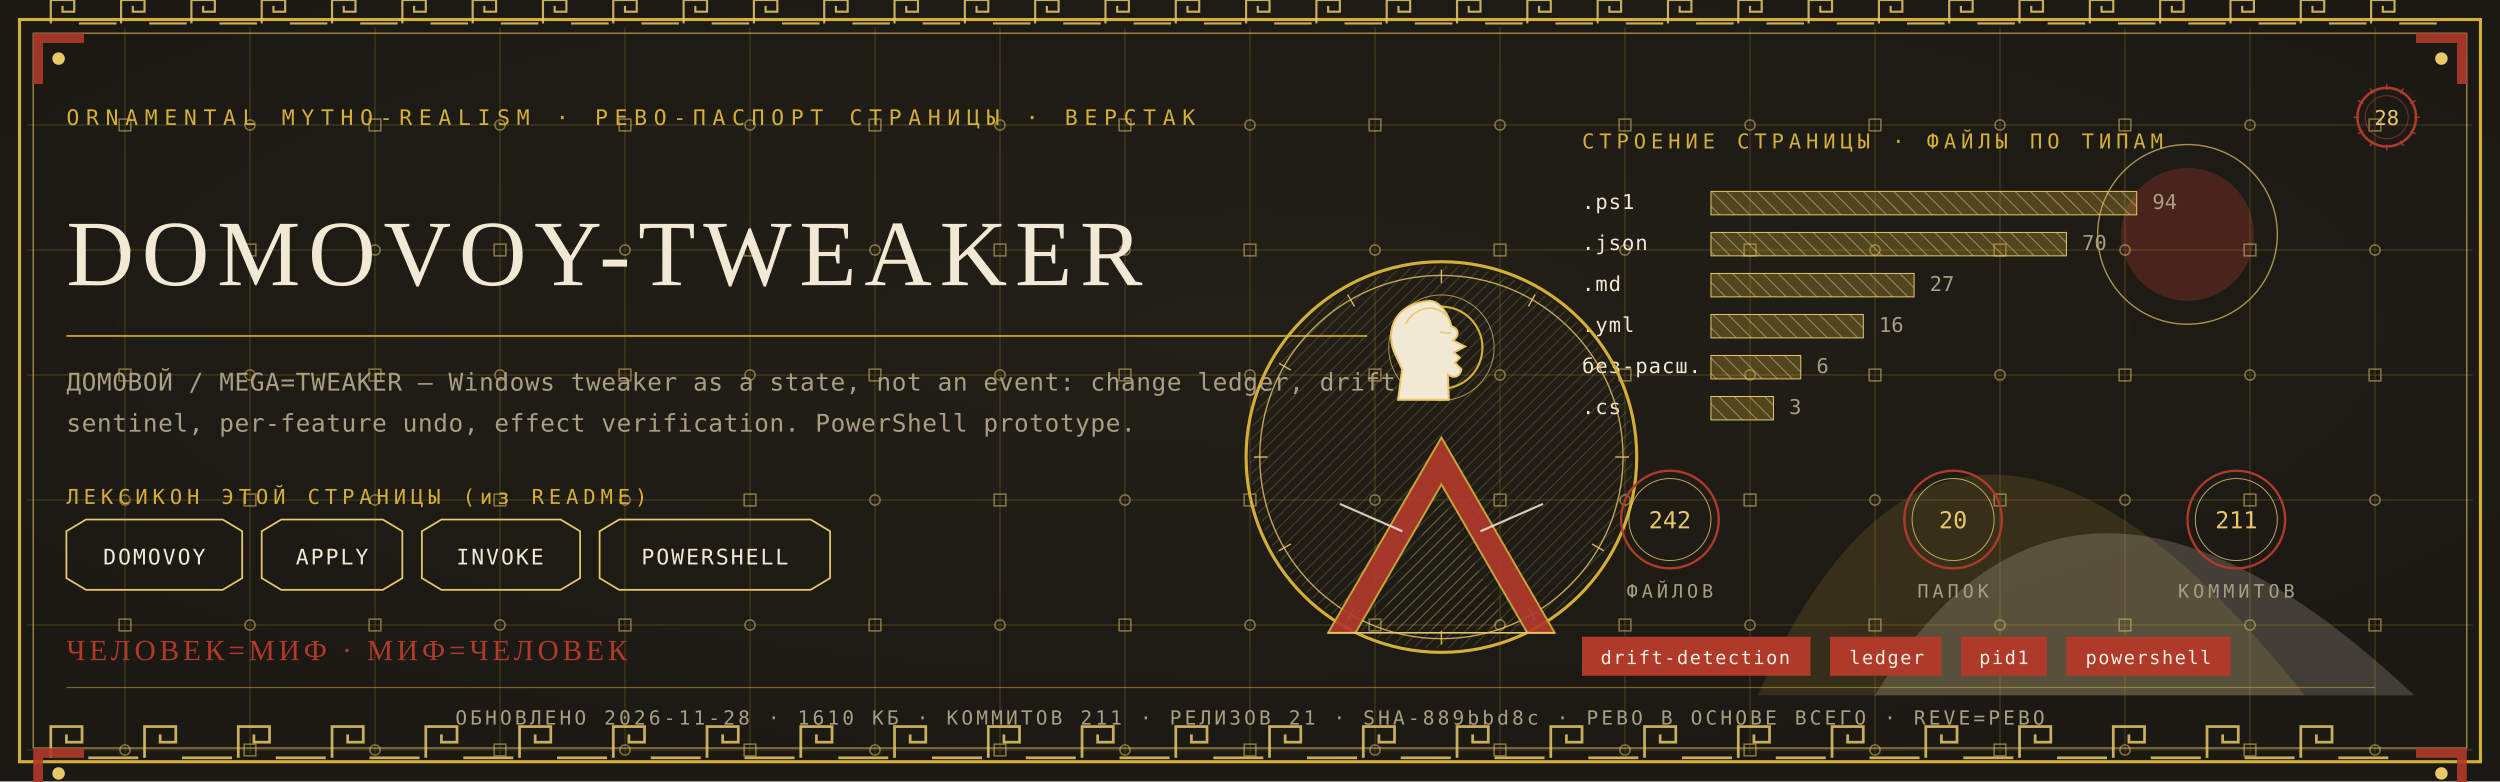
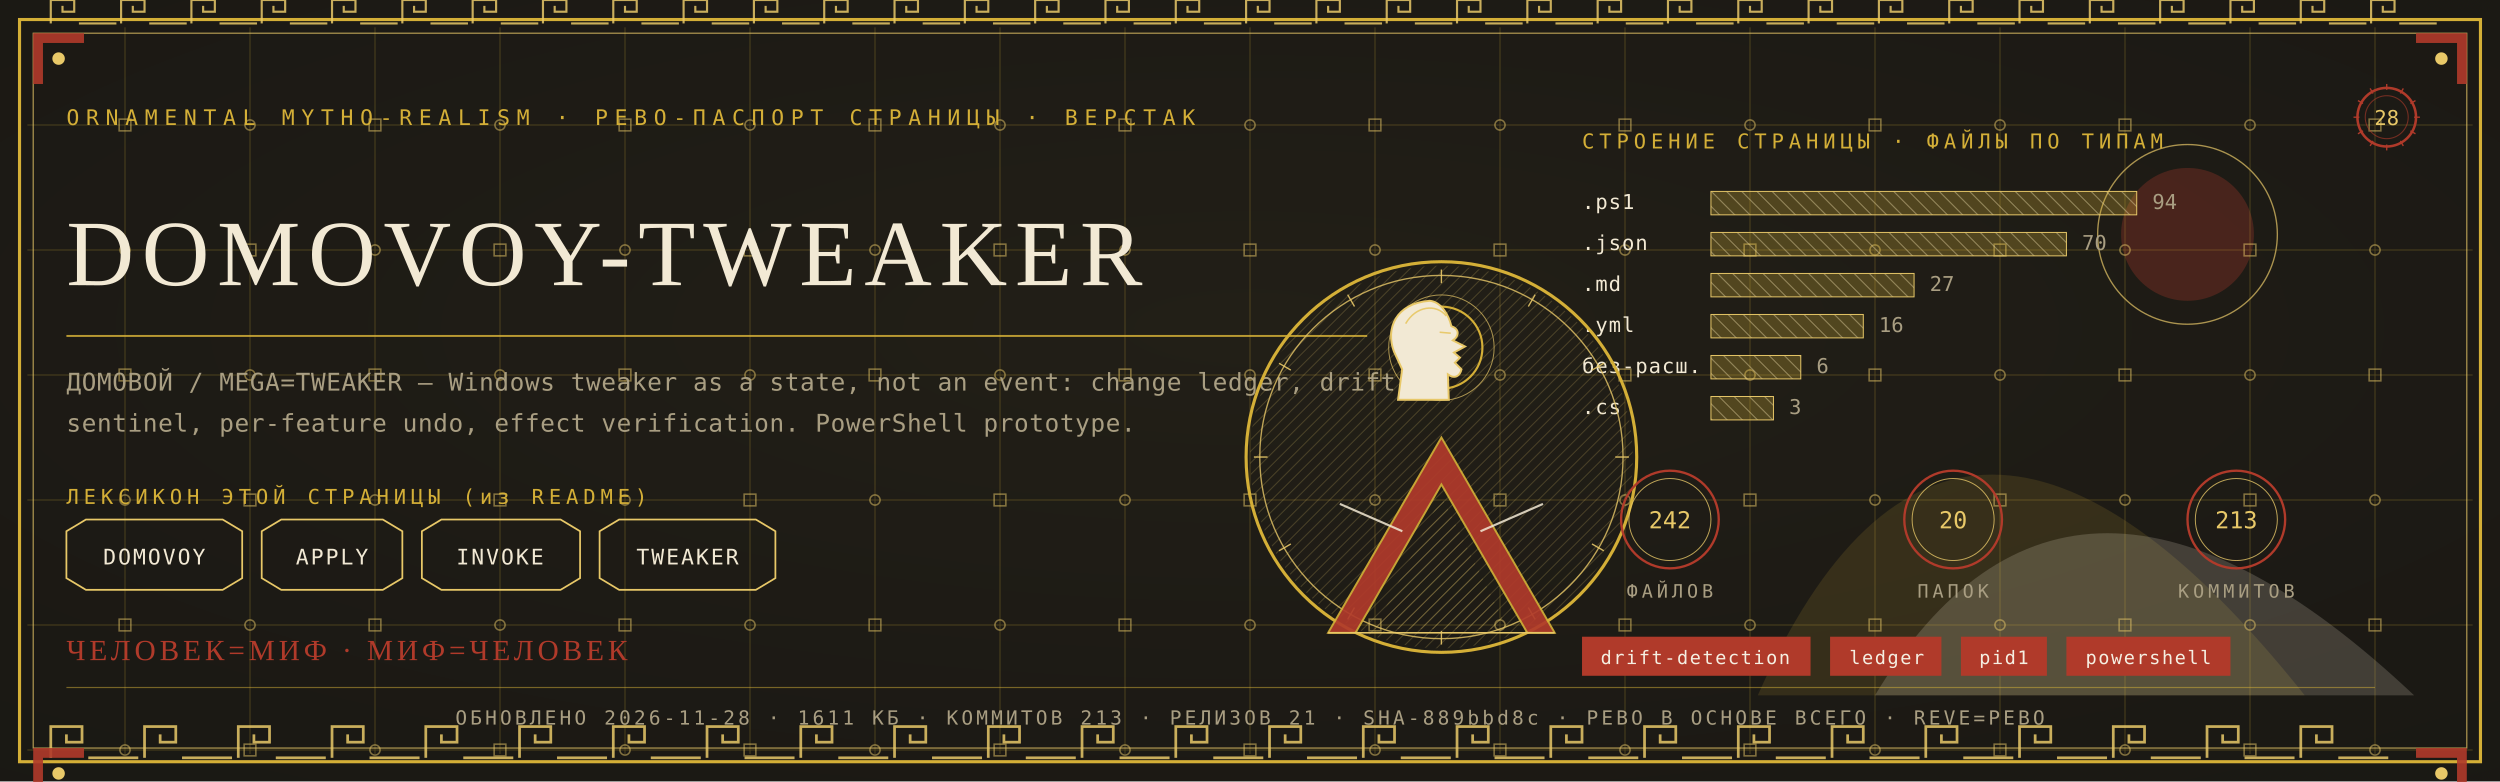
<svg xmlns="http://www.w3.org/2000/svg" viewBox="0 0 1280 400" width="1280" height="400">
  <defs>
    <radialGradient id="rp28" cx="0.5" cy="0.42" r="1.1">
      <stop offset="0" stop-color="#232017" />
      <stop offset="1" stop-color="#171512" />
    </radialGradient>
    <pattern id="hatchm" width="4.2" height="4.2" patternUnits="userSpaceOnUse" patternTransform="rotate(45)">
      <rect width="4.2" height="4.2" fill="none" />
      <line x1="0" y1="0" x2="0" y2="4.2" stroke="#E8C868" stroke-width="0.5" />
    </pattern>
    <pattern id="hatchv" width="5.5" height="5.5" patternUnits="userSpaceOnUse" patternTransform="rotate(-45)">
      <rect width="5.5" height="5.5" fill="none" />
      <line x1="0" y1="0" x2="0" y2="5.5" stroke="#F2E9D4" stroke-width="0.5" />
    </pattern>
  </defs>
  <rect width="1280" height="400" fill="#171512" />
  <rect width="1280" height="400" fill="url(#rp28)" opacity="0.94" />
  <path d="M 900 356 Q 1000 130 1180 356 Z" fill="#D4AF37" opacity="0.14" />
  <path d="M 960 356 Q 1060 190 1236 356 Z" fill="#F2E9D4" opacity="0.18" />
  <circle cx="1120" cy="120" r="34" fill="#B03A2A" opacity="0.30" />
  <circle cx="1120" cy="120" r="46" fill="none" stroke="#E8C868" stroke-width="0.7" opacity="0.7" />
  <g stroke="#D4AF37" stroke-width="0.45" opacity="0.30">
    <line x1="64" y1="14" x2="64" y2="386" />
    <line x1="128" y1="14" x2="128" y2="386" />
    <line x1="192" y1="14" x2="192" y2="386" />
    <line x1="256" y1="14" x2="256" y2="386" />
    <line x1="320" y1="14" x2="320" y2="386" />
    <line x1="384" y1="14" x2="384" y2="386" />
    <line x1="448" y1="14" x2="448" y2="386" />
    <line x1="512" y1="14" x2="512" y2="386" />
    <line x1="576" y1="14" x2="576" y2="386" />
    <line x1="640" y1="14" x2="640" y2="386" />
    <line x1="704" y1="14" x2="704" y2="386" />
    <line x1="768" y1="14" x2="768" y2="386" />
    <line x1="832" y1="14" x2="832" y2="386" />
    <line x1="896" y1="14" x2="896" y2="386" />
    <line x1="960" y1="14" x2="960" y2="386" />
    <line x1="1024" y1="14" x2="1024" y2="386" />
    <line x1="1088" y1="14" x2="1088" y2="386" />
    <line x1="1152" y1="14" x2="1152" y2="386" />
    <line x1="1216" y1="14" x2="1216" y2="386" />
    <line x1="14" y1="64" x2="1266" y2="64" />
    <line x1="14" y1="128" x2="1266" y2="128" />
    <line x1="14" y1="192" x2="1266" y2="192" />
    <line x1="14" y1="256" x2="1266" y2="256" />
    <line x1="14" y1="320" x2="1266" y2="320" />
    <line x1="14" y1="384" x2="1266" y2="384" />
  </g>
  <g fill="none" stroke="#E8C868" stroke-width="0.8" opacity="0.5">
    <rect x="61" y="61" width="6" height="6" />
    <circle cx="64" cy="128" r="2.6" />
    <rect x="61" y="189" width="6" height="6" />
    <circle cx="64" cy="256" r="2.6" />
    <rect x="61" y="317" width="6" height="6" />
    <circle cx="64" cy="384" r="2.6" />
    <circle cx="128" cy="64" r="2.6" />
    <rect x="125" y="125" width="6" height="6" />
    <circle cx="128" cy="192" r="2.6" />
    <rect x="125" y="253" width="6" height="6" />
    <circle cx="128" cy="320" r="2.6" />
    <rect x="125" y="381" width="6" height="6" />
    <rect x="189" y="61" width="6" height="6" />
    <circle cx="192" cy="128" r="2.6" />
    <rect x="189" y="189" width="6" height="6" />
    <circle cx="192" cy="256" r="2.6" />
    <rect x="189" y="317" width="6" height="6" />
    <circle cx="192" cy="384" r="2.6" />
    <circle cx="256" cy="64" r="2.6" />
    <rect x="253" y="125" width="6" height="6" />
    <circle cx="256" cy="192" r="2.6" />
    <rect x="253" y="253" width="6" height="6" />
    <circle cx="256" cy="320" r="2.6" />
    <rect x="253" y="381" width="6" height="6" />
    <rect x="317" y="61" width="6" height="6" />
    <circle cx="320" cy="128" r="2.6" />
    <rect x="317" y="189" width="6" height="6" />
    <circle cx="320" cy="256" r="2.6" />
    <rect x="317" y="317" width="6" height="6" />
    <circle cx="320" cy="384" r="2.6" />
    <circle cx="384" cy="64" r="2.6" />
    <rect x="381" y="125" width="6" height="6" />
    <circle cx="384" cy="192" r="2.6" />
    <rect x="381" y="253" width="6" height="6" />
    <circle cx="384" cy="320" r="2.6" />
    <rect x="381" y="381" width="6" height="6" />
    <rect x="445" y="61" width="6" height="6" />
    <circle cx="448" cy="128" r="2.6" />
    <rect x="445" y="189" width="6" height="6" />
    <circle cx="448" cy="256" r="2.6" />
    <rect x="445" y="317" width="6" height="6" />
    <circle cx="448" cy="384" r="2.6" />
    <circle cx="512" cy="64" r="2.6" />
    <rect x="509" y="125" width="6" height="6" />
    <circle cx="512" cy="192" r="2.6" />
    <rect x="509" y="253" width="6" height="6" />
    <circle cx="512" cy="320" r="2.6" />
    <rect x="509" y="381" width="6" height="6" />
    <rect x="573" y="61" width="6" height="6" />
    <circle cx="576" cy="128" r="2.6" />
    <rect x="573" y="189" width="6" height="6" />
    <circle cx="576" cy="256" r="2.6" />
    <rect x="573" y="317" width="6" height="6" />
    <circle cx="576" cy="384" r="2.6" />
    <circle cx="640" cy="64" r="2.6" />
    <rect x="637" y="125" width="6" height="6" />
    <circle cx="640" cy="192" r="2.6" />
    <rect x="637" y="253" width="6" height="6" />
    <circle cx="640" cy="320" r="2.6" />
    <rect x="637" y="381" width="6" height="6" />
    <rect x="701" y="61" width="6" height="6" />
    <circle cx="704" cy="128" r="2.6" />
    <rect x="701" y="189" width="6" height="6" />
    <circle cx="704" cy="256" r="2.6" />
    <rect x="701" y="317" width="6" height="6" />
    <circle cx="704" cy="384" r="2.6" />
    <circle cx="768" cy="64" r="2.6" />
    <rect x="765" y="125" width="6" height="6" />
    <circle cx="768" cy="192" r="2.6" />
    <rect x="765" y="253" width="6" height="6" />
    <circle cx="768" cy="320" r="2.6" />
    <rect x="765" y="381" width="6" height="6" />
    <rect x="829" y="61" width="6" height="6" />
    <circle cx="832" cy="128" r="2.6" />
    <rect x="829" y="189" width="6" height="6" />
    <circle cx="832" cy="256" r="2.6" />
    <rect x="829" y="317" width="6" height="6" />
    <circle cx="832" cy="384" r="2.6" />
    <circle cx="896" cy="64" r="2.6" />
    <rect x="893" y="125" width="6" height="6" />
    <circle cx="896" cy="192" r="2.6" />
    <rect x="893" y="253" width="6" height="6" />
    <circle cx="896" cy="320" r="2.6" />
    <rect x="893" y="381" width="6" height="6" />
    <rect x="957" y="61" width="6" height="6" />
    <circle cx="960" cy="128" r="2.6" />
    <rect x="957" y="189" width="6" height="6" />
    <circle cx="960" cy="256" r="2.6" />
    <rect x="957" y="317" width="6" height="6" />
    <circle cx="960" cy="384" r="2.6" />
    <circle cx="1024" cy="64" r="2.6" />
    <rect x="1021" y="125" width="6" height="6" />
    <circle cx="1024" cy="192" r="2.6" />
    <rect x="1021" y="253" width="6" height="6" />
    <circle cx="1024" cy="320" r="2.6" />
    <rect x="1021" y="381" width="6" height="6" />
    <rect x="1085" y="61" width="6" height="6" />
    <circle cx="1088" cy="128" r="2.6" />
    <rect x="1085" y="189" width="6" height="6" />
    <circle cx="1088" cy="256" r="2.6" />
    <rect x="1085" y="317" width="6" height="6" />
    <circle cx="1088" cy="384" r="2.6" />
    <circle cx="1152" cy="64" r="2.6" />
    <rect x="1149" y="125" width="6" height="6" />
    <circle cx="1152" cy="192" r="2.6" />
    <rect x="1149" y="253" width="6" height="6" />
    <circle cx="1152" cy="320" r="2.6" />
    <rect x="1149" y="381" width="6" height="6" />
    <rect x="1213" y="61" width="6" height="6" />
    <circle cx="1216" cy="128" r="2.6" />
    <rect x="1213" y="189" width="6" height="6" />
    <circle cx="1216" cy="256" r="2.6" />
    <rect x="1213" y="317" width="6" height="6" />
    <circle cx="1216" cy="384" r="2.6" />
  </g>
  <rect x="10" y="10" width="1260" height="380" fill="none" stroke="#D4AF37" stroke-width="1.6" />
  <rect x="17" y="17" width="1246" height="366" fill="none" stroke="#E8C868" stroke-width="0.6" opacity="0.75" />
  <g fill="none" stroke="#E8C868" stroke-width="1.4" opacity="0.85">
    <path d="M 26 388 L 26 372 L 42 372 L 42 380.0 L 34.0 380.0 L 34.0 376.0" />
    <line x1="45.2" y1="388" x2="70.8" y2="388" />
    <path d="M 74 388 L 74 372 L 90 372 L 90 380.0 L 82.0 380.0 L 82.0 376.0" />
    <line x1="93.2" y1="388" x2="118.8" y2="388" />
    <path d="M 122 388 L 122 372 L 138 372 L 138 380.0 L 130.0 380.0 L 130.0 376.0" />
    <line x1="141.2" y1="388" x2="166.8" y2="388" />
    <path d="M 170 388 L 170 372 L 186 372 L 186 380.0 L 178.0 380.0 L 178.0 376.0" />
    <line x1="189.2" y1="388" x2="214.8" y2="388" />
    <path d="M 218 388 L 218 372 L 234 372 L 234 380.0 L 226.0 380.0 L 226.0 376.0" />
    <line x1="237.2" y1="388" x2="262.8" y2="388" />
    <path d="M 266 388 L 266 372 L 282 372 L 282 380.0 L 274.0 380.0 L 274.0 376.0" />
    <line x1="285.2" y1="388" x2="310.8" y2="388" />
    <path d="M 314 388 L 314 372 L 330 372 L 330 380.0 L 322.0 380.0 L 322.0 376.0" />
    <line x1="333.2" y1="388" x2="358.8" y2="388" />
    <path d="M 362 388 L 362 372 L 378 372 L 378 380.0 L 370.0 380.0 L 370.0 376.0" />
    <line x1="381.2" y1="388" x2="406.8" y2="388" />
    <path d="M 410 388 L 410 372 L 426 372 L 426 380.0 L 418.0 380.0 L 418.0 376.0" />
    <line x1="429.2" y1="388" x2="454.8" y2="388" />
    <path d="M 458 388 L 458 372 L 474 372 L 474 380.0 L 466.0 380.0 L 466.0 376.0" />
    <line x1="477.2" y1="388" x2="502.8" y2="388" />
    <path d="M 506 388 L 506 372 L 522 372 L 522 380.0 L 514.0 380.0 L 514.0 376.0" />
    <line x1="525.2" y1="388" x2="550.8" y2="388" />
    <path d="M 554 388 L 554 372 L 570 372 L 570 380.0 L 562.0 380.0 L 562.0 376.0" />
    <line x1="573.2" y1="388" x2="598.8" y2="388" />
    <path d="M 602 388 L 602 372 L 618 372 L 618 380.0 L 610.0 380.0 L 610.0 376.0" />
    <line x1="621.2" y1="388" x2="646.8" y2="388" />
    <path d="M 650 388 L 650 372 L 666 372 L 666 380.0 L 658.0 380.0 L 658.0 376.0" />
    <line x1="669.2" y1="388" x2="694.8" y2="388" />
    <path d="M 698 388 L 698 372 L 714 372 L 714 380.0 L 706.0 380.0 L 706.0 376.0" />
    <line x1="717.2" y1="388" x2="742.8" y2="388" />
    <path d="M 746 388 L 746 372 L 762 372 L 762 380.0 L 754.0 380.0 L 754.0 376.0" />
    <line x1="765.2" y1="388" x2="790.8" y2="388" />
    <path d="M 794 388 L 794 372 L 810 372 L 810 380.0 L 802.0 380.0 L 802.0 376.0" />
    <line x1="813.2" y1="388" x2="838.8" y2="388" />
    <path d="M 842 388 L 842 372 L 858 372 L 858 380.0 L 850.0 380.0 L 850.0 376.0" />
    <line x1="861.2" y1="388" x2="886.8" y2="388" />
    <path d="M 890 388 L 890 372 L 906 372 L 906 380.0 L 898.0 380.0 L 898.0 376.0" />
    <line x1="909.2" y1="388" x2="934.8" y2="388" />
    <path d="M 938 388 L 938 372 L 954 372 L 954 380.0 L 946.0 380.0 L 946.0 376.0" />
    <line x1="957.2" y1="388" x2="982.8" y2="388" />
    <path d="M 986 388 L 986 372 L 1002 372 L 1002 380.0 L 994.0 380.0 L 994.0 376.0" />
    <line x1="1005.2" y1="388" x2="1030.8" y2="388" />
    <path d="M 1034 388 L 1034 372 L 1050 372 L 1050 380.0 L 1042.0 380.0 L 1042.0 376.0" />
    <line x1="1053.2" y1="388" x2="1078.8" y2="388" />
    <path d="M 1082 388 L 1082 372 L 1098 372 L 1098 380.0 L 1090.0 380.0 L 1090.0 376.0" />
    <line x1="1101.2" y1="388" x2="1126.8" y2="388" />
    <path d="M 1130 388 L 1130 372 L 1146 372 L 1146 380.0 L 1138.0 380.0 L 1138.0 376.0" />
    <line x1="1149.2" y1="388" x2="1174.8" y2="388" />
    <path d="M 1178 388 L 1178 372 L 1194 372 L 1194 380.0 L 1186.0 380.0 L 1186.0 376.0" />
    <line x1="1197.2" y1="388" x2="1222.8" y2="388" />
  </g>
  <g fill="none" stroke="#E8C868" stroke-width="1.1" opacity="0.85">
    <path d="M 26 12 L 26 0 L 38 0 L 38 6.0 L 32.0 6.0 L 32.0 3.0" />
    <line x1="40.4" y1="12" x2="59.6" y2="12" />
    <path d="M 62 12 L 62 0 L 74 0 L 74 6.0 L 68.0 6.0 L 68.0 3.0" />
    <line x1="76.4" y1="12" x2="95.6" y2="12" />
    <path d="M 98 12 L 98 0 L 110 0 L 110 6.0 L 104.0 6.0 L 104.0 3.0" />
    <line x1="112.4" y1="12" x2="131.6" y2="12" />
    <path d="M 134 12 L 134 0 L 146 0 L 146 6.0 L 140.0 6.0 L 140.0 3.0" />
    <line x1="148.4" y1="12" x2="167.6" y2="12" />
    <path d="M 170 12 L 170 0 L 182 0 L 182 6.0 L 176.0 6.0 L 176.0 3.0" />
    <line x1="184.4" y1="12" x2="203.6" y2="12" />
    <path d="M 206 12 L 206 0 L 218 0 L 218 6.0 L 212.0 6.0 L 212.0 3.0" />
    <line x1="220.4" y1="12" x2="239.6" y2="12" />
    <path d="M 242 12 L 242 0 L 254 0 L 254 6.0 L 248.0 6.0 L 248.0 3.0" />
    <line x1="256.4" y1="12" x2="275.6" y2="12" />
    <path d="M 278 12 L 278 0 L 290 0 L 290 6.0 L 284.0 6.0 L 284.0 3.0" />
    <line x1="292.4" y1="12" x2="311.6" y2="12" />
    <path d="M 314 12 L 314 0 L 326 0 L 326 6.0 L 320.0 6.0 L 320.0 3.0" />
    <line x1="328.4" y1="12" x2="347.6" y2="12" />
    <path d="M 350 12 L 350 0 L 362 0 L 362 6.0 L 356.0 6.0 L 356.0 3.0" />
    <line x1="364.4" y1="12" x2="383.6" y2="12" />
    <path d="M 386 12 L 386 0 L 398 0 L 398 6.0 L 392.0 6.0 L 392.0 3.0" />
    <line x1="400.4" y1="12" x2="419.6" y2="12" />
    <path d="M 422 12 L 422 0 L 434 0 L 434 6.0 L 428.0 6.0 L 428.0 3.0" />
    <line x1="436.4" y1="12" x2="455.6" y2="12" />
    <path d="M 458 12 L 458 0 L 470 0 L 470 6.0 L 464.0 6.0 L 464.0 3.0" />
    <line x1="472.4" y1="12" x2="491.6" y2="12" />
    <path d="M 494 12 L 494 0 L 506 0 L 506 6.0 L 500.0 6.0 L 500.0 3.0" />
    <line x1="508.4" y1="12" x2="527.6" y2="12" />
    <path d="M 530 12 L 530 0 L 542 0 L 542 6.0 L 536.0 6.0 L 536.0 3.0" />
    <line x1="544.4" y1="12" x2="563.6" y2="12" />
    <path d="M 566 12 L 566 0 L 578 0 L 578 6.0 L 572.0 6.0 L 572.0 3.0" />
    <line x1="580.4" y1="12" x2="599.6" y2="12" />
    <path d="M 602 12 L 602 0 L 614 0 L 614 6.0 L 608.0 6.0 L 608.0 3.0" />
    <line x1="616.4" y1="12" x2="635.6" y2="12" />
    <path d="M 638 12 L 638 0 L 650 0 L 650 6.0 L 644.0 6.0 L 644.0 3.0" />
    <line x1="652.4" y1="12" x2="671.6" y2="12" />
    <path d="M 674 12 L 674 0 L 686 0 L 686 6.0 L 680.0 6.0 L 680.0 3.0" />
    <line x1="688.4" y1="12" x2="707.6" y2="12" />
    <path d="M 710 12 L 710 0 L 722 0 L 722 6.0 L 716.0 6.0 L 716.0 3.0" />
    <line x1="724.4" y1="12" x2="743.6" y2="12" />
    <path d="M 746 12 L 746 0 L 758 0 L 758 6.0 L 752.0 6.0 L 752.0 3.0" />
    <line x1="760.4" y1="12" x2="779.6" y2="12" />
    <path d="M 782 12 L 782 0 L 794 0 L 794 6.0 L 788.0 6.0 L 788.0 3.0" />
    <line x1="796.4" y1="12" x2="815.6" y2="12" />
    <path d="M 818 12 L 818 0 L 830 0 L 830 6.0 L 824.0 6.0 L 824.0 3.0" />
    <line x1="832.4" y1="12" x2="851.6" y2="12" />
    <path d="M 854 12 L 854 0 L 866 0 L 866 6.0 L 860.0 6.0 L 860.0 3.0" />
    <line x1="868.4" y1="12" x2="887.6" y2="12" />
    <path d="M 890 12 L 890 0 L 902 0 L 902 6.0 L 896.0 6.0 L 896.0 3.0" />
    <line x1="904.4" y1="12" x2="923.6" y2="12" />
    <path d="M 926 12 L 926 0 L 938 0 L 938 6.0 L 932.0 6.0 L 932.0 3.0" />
    <line x1="940.4" y1="12" x2="959.6" y2="12" />
    <path d="M 962 12 L 962 0 L 974 0 L 974 6.0 L 968.0 6.0 L 968.0 3.0" />
    <line x1="976.4" y1="12" x2="995.6" y2="12" />
    <path d="M 998 12 L 998 0 L 1010 0 L 1010 6.0 L 1004.0 6.0 L 1004.0 3.0" />
    <line x1="1012.4" y1="12" x2="1031.6" y2="12" />
    <path d="M 1034 12 L 1034 0 L 1046 0 L 1046 6.0 L 1040.0 6.0 L 1040.0 3.0" />
    <line x1="1048.4" y1="12" x2="1067.6" y2="12" />
    <path d="M 1070 12 L 1070 0 L 1082 0 L 1082 6.0 L 1076.0 6.0 L 1076.0 3.0" />
    <line x1="1084.4" y1="12" x2="1103.6" y2="12" />
    <path d="M 1106 12 L 1106 0 L 1118 0 L 1118 6.0 L 1112.0 6.0 L 1112.0 3.0" />
    <line x1="1120.4" y1="12" x2="1139.6" y2="12" />
    <path d="M 1142 12 L 1142 0 L 1154 0 L 1154 6.0 L 1148.0 6.0 L 1148.0 3.0" />
    <line x1="1156.4" y1="12" x2="1175.6" y2="12" />
    <path d="M 1178 12 L 1178 0 L 1190 0 L 1190 6.0 L 1184.0 6.0 L 1184.0 3.0" />
    <line x1="1192.4" y1="12" x2="1211.6" y2="12" />
    <path d="M 1214 12 L 1214 0 L 1226 0 L 1226 6.0 L 1220.0 6.0 L 1220.0 3.0" />
    <line x1="1228.4" y1="12" x2="1247.6" y2="12" />
  </g>
  <g transform="translate(17,17) scale(1,1)">
    <path d="M 0 0 L 26 0 L 26 5 L 5 5 L 5 26 L 0 26 Z" fill="#B03A2A" opacity="0.9" />
    <circle cx="13" cy="13" r="3.2" fill="#E8C868" />
  </g>
  <g transform="translate(1263,17) scale(-1,1)">
    <path d="M 0 0 L 26 0 L 26 5 L 5 5 L 5 26 L 0 26 Z" fill="#B03A2A" opacity="0.9" />
    <circle cx="13" cy="13" r="3.2" fill="#E8C868" />
  </g>
  <g transform="translate(17,383) scale(1,1)">
    <path d="M 0 0 L 26 0 L 26 5 L 5 5 L 5 26 L 0 26 Z" fill="#B03A2A" opacity="0.9" />
    <circle cx="13" cy="13" r="3.2" fill="#E8C868" />
  </g>
  <g transform="translate(1263,383) scale(-1,1)">
    <path d="M 0 0 L 26 0 L 26 5 L 5 5 L 5 26 L 0 26 Z" fill="#B03A2A" opacity="0.9" />
    <circle cx="13" cy="13" r="3.2" fill="#E8C868" />
  </g>
  <text x="34" y="64" font-family="'Cascadia Mono', ui-monospace, Consolas, monospace" font-size="11" fill="#D4AF37" letter-spacing="3.4">ORNAMENTAL MYTHO-REALISM · РЕВО-ПАСПОРТ СТРАНИЦЫ · ВЕРСТАК</text>
  <g transform="translate(1222,60)">
    <circle r="15" fill="none" stroke="#B03A2A" stroke-width="1.3" />
    <circle r="11" fill="none" stroke="#B03A2A" stroke-width="0.55" opacity="0.6" />
    <text y="4" text-anchor="middle" font-family="'Cascadia Mono', ui-monospace, Consolas, monospace" font-size="10.5" fill="#E8C868">28</text>
    <g stroke="#B03A2A" stroke-width="0.7">
      <line x1="0" y1="-17" x2="0" y2="-14" transform="rotate(0)" />
      <line x1="0" y1="-17" x2="0" y2="-14" transform="rotate(30)" />
      <line x1="0" y1="-17" x2="0" y2="-14" transform="rotate(60)" />
      <line x1="0" y1="-17" x2="0" y2="-14" transform="rotate(90)" />
      <line x1="0" y1="-17" x2="0" y2="-14" transform="rotate(120)" />
      <line x1="0" y1="-17" x2="0" y2="-14" transform="rotate(150)" />
      <line x1="0" y1="-17" x2="0" y2="-14" transform="rotate(180)" />
      <line x1="0" y1="-17" x2="0" y2="-14" transform="rotate(210)" />
      <line x1="0" y1="-17" x2="0" y2="-14" transform="rotate(240)" />
      <line x1="0" y1="-17" x2="0" y2="-14" transform="rotate(270)" />
      <line x1="0" y1="-17" x2="0" y2="-14" transform="rotate(300)" />
      <line x1="0" y1="-17" x2="0" y2="-14" transform="rotate(330)" />
    </g>
  </g>
  <text x="34" y="146" font-family="Georgia, 'Times New Roman', serif" font-size="47.9" fill="#F2E9D4" letter-spacing="4">DOMOVOY-TWEAKER</text>
  <line x1="34" y1="172" x2="700" y2="172" stroke="#D4AF37" stroke-width="1" opacity="0.85" />
  <text x="34" y="200" font-family="'Cascadia Mono', ui-monospace, Consolas, monospace" font-size="12.5" fill="#A99E82" letter-spacing="0.3">ДОМОВОЙ / MEGA=TWEAKER — Windows tweaker as a state, not an event: change ledger, drift</text>
  <text x="34" y="221" font-family="'Cascadia Mono', ui-monospace, Consolas, monospace" font-size="12.5" fill="#A99E82" letter-spacing="0.3">sentinel, per-feature undo, effect verification. PowerShell prototype.</text>
  <text x="34" y="258" font-family="'Cascadia Mono', ui-monospace, Consolas, monospace" font-size="10.5" fill="#D4AF37" letter-spacing="2.5">ЛЕКСИКОН ЭТОЙ СТРАНИЦЫ (из README)</text>
  <path d="M 34 272 L 44 266 L 114 266 L 124 272 L 124 296 L 114 302 L 44 302 L 34 296 Z" fill="none" stroke="#E8C868" stroke-width="0.9" />
  <text x="79" y="289" text-anchor="middle" font-family="'Cascadia Mono', ui-monospace, Consolas, monospace" font-size="11" fill="#F2E9D4" letter-spacing="1">DOMOVOY</text>
  <path d="M 134 272 L 144 266 L 196 266 L 206 272 L 206 296 L 196 302 L 144 302 L 134 296 Z" fill="none" stroke="#E8C868" stroke-width="0.9" />
  <text x="170" y="289" text-anchor="middle" font-family="'Cascadia Mono', ui-monospace, Consolas, monospace" font-size="11" fill="#F2E9D4" letter-spacing="1">APPLY</text>
  <path d="M 216 272 L 226 266 L 287 266 L 297 272 L 297 296 L 287 302 L 226 302 L 216 296 Z" fill="none" stroke="#E8C868" stroke-width="0.9" />
  <text x="256" y="289" text-anchor="middle" font-family="'Cascadia Mono', ui-monospace, Consolas, monospace" font-size="11" fill="#F2E9D4" letter-spacing="1">INVOKE</text>
-   <path d="M 307 272 L 317 266 L 415 266 L 425 272 L 425 296 L 415 302 L 317 302 L 307 296 Z" fill="none" stroke="#E8C868" stroke-width="0.9" />
-   <text x="366" y="289" text-anchor="middle" font-family="'Cascadia Mono', ui-monospace, Consolas, monospace" font-size="11" fill="#F2E9D4" letter-spacing="1">POWERSHELL</text>
+   <path d="M 307 272 L 317 266 L 387 266 L 397 272 L 397 296 L 387 302 L 317 302 L 307 296 Z" fill="none" stroke="#E8C868" stroke-width="0.9" />
+   <text x="352" y="289" text-anchor="middle" font-family="'Cascadia Mono', ui-monospace, Consolas, monospace" font-size="11" fill="#F2E9D4" letter-spacing="1">TWEAKER</text>
  <text x="810" y="76" font-family="'Cascadia Mono', ui-monospace, Consolas, monospace" font-size="10.5" fill="#D4AF37" letter-spacing="2.5">СТРОЕНИЕ СТРАНИЦЫ · ФАЙЛЫ ПО ТИПАМ</text>
  <text x="810" y="107" font-family="'Cascadia Mono', ui-monospace, Consolas, monospace" font-size="10.5" fill="#F2E9D4" letter-spacing="0.5">.ps1</text>
  <rect x="876" y="98" width="218" height="12" fill="url(#hatchv)" opacity="0.9" />
  <rect x="876" y="98" width="218" height="12" fill="#D4AF37" opacity="0.28" />
  <rect x="876" y="98" width="218" height="12" fill="none" stroke="#E8C868" stroke-width="0.5" />
  <text x="1102" y="107" font-family="'Cascadia Mono', ui-monospace, Consolas, monospace" font-size="10.5" fill="#A99E82">94</text>
  <text x="810" y="128" font-family="'Cascadia Mono', ui-monospace, Consolas, monospace" font-size="10.5" fill="#F2E9D4" letter-spacing="0.5">.json</text>
  <rect x="876" y="119" width="182" height="12" fill="url(#hatchv)" opacity="0.9" />
  <rect x="876" y="119" width="182" height="12" fill="#D4AF37" opacity="0.28" />
  <rect x="876" y="119" width="182" height="12" fill="none" stroke="#E8C868" stroke-width="0.5" />
  <text x="1066" y="128" font-family="'Cascadia Mono', ui-monospace, Consolas, monospace" font-size="10.5" fill="#A99E82">70</text>
  <text x="810" y="149" font-family="'Cascadia Mono', ui-monospace, Consolas, monospace" font-size="10.5" fill="#F2E9D4" letter-spacing="0.5">.md</text>
  <rect x="876" y="140" width="104" height="12" fill="url(#hatchv)" opacity="0.9" />
  <rect x="876" y="140" width="104" height="12" fill="#D4AF37" opacity="0.28" />
  <rect x="876" y="140" width="104" height="12" fill="none" stroke="#E8C868" stroke-width="0.5" />
  <text x="988" y="149" font-family="'Cascadia Mono', ui-monospace, Consolas, monospace" font-size="10.5" fill="#A99E82">27</text>
  <text x="810" y="170" font-family="'Cascadia Mono', ui-monospace, Consolas, monospace" font-size="10.5" fill="#F2E9D4" letter-spacing="0.5">.yml</text>
  <rect x="876" y="161" width="78" height="12" fill="url(#hatchv)" opacity="0.9" />
  <rect x="876" y="161" width="78" height="12" fill="#D4AF37" opacity="0.28" />
  <rect x="876" y="161" width="78" height="12" fill="none" stroke="#E8C868" stroke-width="0.5" />
  <text x="962" y="170" font-family="'Cascadia Mono', ui-monospace, Consolas, monospace" font-size="10.5" fill="#A99E82">16</text>
  <text x="810" y="191" font-family="'Cascadia Mono', ui-monospace, Consolas, monospace" font-size="10.5" fill="#F2E9D4" letter-spacing="0.5">без-расш.</text>
  <rect x="876" y="182" width="46" height="12" fill="url(#hatchv)" opacity="0.9" />
  <rect x="876" y="182" width="46" height="12" fill="#D4AF37" opacity="0.28" />
  <rect x="876" y="182" width="46" height="12" fill="none" stroke="#E8C868" stroke-width="0.5" />
  <text x="930" y="191" font-family="'Cascadia Mono', ui-monospace, Consolas, monospace" font-size="10.5" fill="#A99E82">6</text>
  <text x="810" y="212" font-family="'Cascadia Mono', ui-monospace, Consolas, monospace" font-size="10.5" fill="#F2E9D4" letter-spacing="0.5">.cs</text>
  <rect x="876" y="203" width="32" height="12" fill="url(#hatchv)" opacity="0.9" />
  <rect x="876" y="203" width="32" height="12" fill="#D4AF37" opacity="0.28" />
  <rect x="876" y="203" width="32" height="12" fill="none" stroke="#E8C868" stroke-width="0.5" />
  <text x="916" y="212" font-family="'Cascadia Mono', ui-monospace, Consolas, monospace" font-size="10.5" fill="#A99E82">3</text>
  <g transform="translate(738,234)">
    <circle r="100" fill="none" stroke="#D4AF37" stroke-width="1.6" />
    <circle r="93" fill="none" stroke="#E8C868" stroke-width="0.7" opacity="0.8" />
    <circle r="98" fill="url(#hatchm)" opacity="0.4" />
    <g stroke="#E8C868" stroke-width="0.7" opacity="0.9">
      <line x1="0" y1="-96" x2="0" y2="-89" transform="rotate(0)" />
      <line x1="0" y1="-96" x2="0" y2="-89" transform="rotate(30)" />
      <line x1="0" y1="-96" x2="0" y2="-89" transform="rotate(60)" />
      <line x1="0" y1="-96" x2="0" y2="-89" transform="rotate(90)" />
      <line x1="0" y1="-96" x2="0" y2="-89" transform="rotate(120)" />
      <line x1="0" y1="-96" x2="0" y2="-89" transform="rotate(150)" />
      <line x1="0" y1="-96" x2="0" y2="-89" transform="rotate(180)" />
      <line x1="0" y1="-96" x2="0" y2="-89" transform="rotate(210)" />
      <line x1="0" y1="-96" x2="0" y2="-89" transform="rotate(240)" />
      <line x1="0" y1="-96" x2="0" y2="-89" transform="rotate(270)" />
      <line x1="0" y1="-96" x2="0" y2="-89" transform="rotate(300)" />
      <line x1="0" y1="-96" x2="0" y2="-89" transform="rotate(330)" />
    </g>
    <circle cy="-56" r="21" fill="none" stroke="#D4AF37" stroke-width="1.1" />
    <circle cy="-56" r="27" fill="none" stroke="#E8C868" stroke-width="0.5" opacity="0.7" />
    <path d="M -6.0 -80.0 C -23.5 -78.7 -28.7 -65.7 -24.3 -54.0 L -20.1 -44.9 L -22.2 -29.3 L 3.8 -29.3 L 3.3 -42.3 C 6.9 -39.7 9.5 -41.5 10.3 -44.9 L 6.9 -48.3 L 9.5 -50.9 L 6.4 -53.5 L 12.1 -56.6 L 5.9 -59.7 C 9.5 -62.3 9.0 -65.7 5.1 -67.0 C 3.8 -72.7 -0.1 -79.5 -6.0 -80.0 Z" fill="#F2E9D4" stroke="#E8C868" stroke-width="1.0" />
    <g fill="none" stroke="#E8C868" stroke-width="0.8" opacity="0.95">
      <path d="M -18.3 -68.3 C -13.1 -77.4 -2.7 -78.7 2.5 -72.2" />
      <path d="M -0.9 -63.9 L 4.8 -63.4" />
    </g>
    <path d="M -58.0 90.0 L 0 -10.0 L 58.0 90.0 L 44.0 90.0 L 0 14.0 L -44.0 90.0 Z" fill="#B03A2A" opacity="0.92" stroke="#D4AF37" stroke-width="1.0" />
    <path d="M -34.0 88.0 L 0 20.0 L 34.0 88.0" fill="url(#hatchm)" opacity="0.5" stroke="none" />
    <path d="M -58.0 90.0 L 58.0 90.0" fill="none" stroke="#E8C868" stroke-width="0.8" />
    <path d="M -52.0 24.0 L -20.0 38.0" fill="none" stroke="#F2E9D4" stroke-width="1.1" opacity="0.85" />
    <path d="M 52.0 24.0 L 20.0 38.0" fill="none" stroke="#F2E9D4" stroke-width="1.1" opacity="0.85" />
  </g>
  <g transform="translate(855,266)">
    <circle r="25" fill="none" stroke="#B03A2A" stroke-width="1.2" />
    <circle r="21" fill="none" stroke="#E8C868" stroke-width="0.5" opacity="0.8" />
    <text y="4.5" text-anchor="middle" font-family="'Cascadia Mono', ui-monospace, Consolas, monospace" font-size="12" fill="#E8C868">242</text>
    <text y="40" text-anchor="middle" font-family="'Cascadia Mono', ui-monospace, Consolas, monospace" font-size="9.5" fill="#A99E82" letter-spacing="2">ФАЙЛОВ</text>
  </g>
  <g transform="translate(1000,266)">
    <circle r="25" fill="none" stroke="#B03A2A" stroke-width="1.2" />
    <circle r="21" fill="none" stroke="#E8C868" stroke-width="0.5" opacity="0.8" />
    <text y="4.5" text-anchor="middle" font-family="'Cascadia Mono', ui-monospace, Consolas, monospace" font-size="12" fill="#E8C868">20</text>
    <text y="40" text-anchor="middle" font-family="'Cascadia Mono', ui-monospace, Consolas, monospace" font-size="9.5" fill="#A99E82" letter-spacing="2">ПАПОК</text>
  </g>
  <g transform="translate(1145,266)">
    <circle r="25" fill="none" stroke="#B03A2A" stroke-width="1.2" />
    <circle r="21" fill="none" stroke="#E8C868" stroke-width="0.5" opacity="0.8" />
-     <text y="4.5" text-anchor="middle" font-family="'Cascadia Mono', ui-monospace, Consolas, monospace" font-size="12" fill="#E8C868">211</text>
+     <text y="4.5" text-anchor="middle" font-family="'Cascadia Mono', ui-monospace, Consolas, monospace" font-size="12" fill="#E8C868">213</text>
    <text y="40" text-anchor="middle" font-family="'Cascadia Mono', ui-monospace, Consolas, monospace" font-size="9.5" fill="#A99E82" letter-spacing="2">КОММИТОВ</text>
  </g>
  <rect x="810" y="326" rx="0" width="117" height="20" fill="#B03A2A" />
  <text x="868" y="340" text-anchor="middle" font-family="'Cascadia Mono', ui-monospace, Consolas, monospace" font-size="9.5" fill="#F5EFE2" letter-spacing="0.8">drift-detection</text>
  <rect x="937" y="326" rx="0" width="57" height="20" fill="#B03A2A" />
  <text x="966" y="340" text-anchor="middle" font-family="'Cascadia Mono', ui-monospace, Consolas, monospace" font-size="9.5" fill="#F5EFE2" letter-spacing="0.8">ledger</text>
  <rect x="1004" y="326" rx="0" width="44" height="20" fill="#B03A2A" />
  <text x="1026" y="340" text-anchor="middle" font-family="'Cascadia Mono', ui-monospace, Consolas, monospace" font-size="9.5" fill="#F5EFE2" letter-spacing="0.8">pid1</text>
  <rect x="1058" y="326" rx="0" width="84" height="20" fill="#B03A2A" />
  <text x="1100" y="340" text-anchor="middle" font-family="'Cascadia Mono', ui-monospace, Consolas, monospace" font-size="9.5" fill="#F5EFE2" letter-spacing="0.8">powershell</text>
  <text x="34" y="338" font-family="Georgia, 'Times New Roman', serif" font-size="15" fill="#B03A2A" letter-spacing="2">ЧЕЛОВЕК=МИФ · МИФ=ЧЕЛОВЕК</text>
  <line x1="34" y1="352" x2="1216" y2="352" stroke="#D4AF37" stroke-width="0.6" opacity="0.5" />
-   <text x="640" y="371" text-anchor="middle" font-family="'Cascadia Mono', ui-monospace, Consolas, monospace" font-size="10" fill="#A99E82" letter-spacing="1.6">ОБНОВЛЕНО 2026-11-28 · 1610 КБ · КОММИТОВ 211 · РЕЛИЗОВ 21 · SHA-889bbd8c · РЕВО В ОСНОВЕ ВСЕГО · REVE=РЕВО</text>
+   <text x="640" y="371" text-anchor="middle" font-family="'Cascadia Mono', ui-monospace, Consolas, monospace" font-size="10" fill="#A99E82" letter-spacing="1.6">ОБНОВЛЕНО 2026-11-28 · 1611 КБ · КОММИТОВ 213 · РЕЛИЗОВ 21 · SHA-889bbd8c · РЕВО В ОСНОВЕ ВСЕГО · REVE=РЕВО</text>
</svg>
